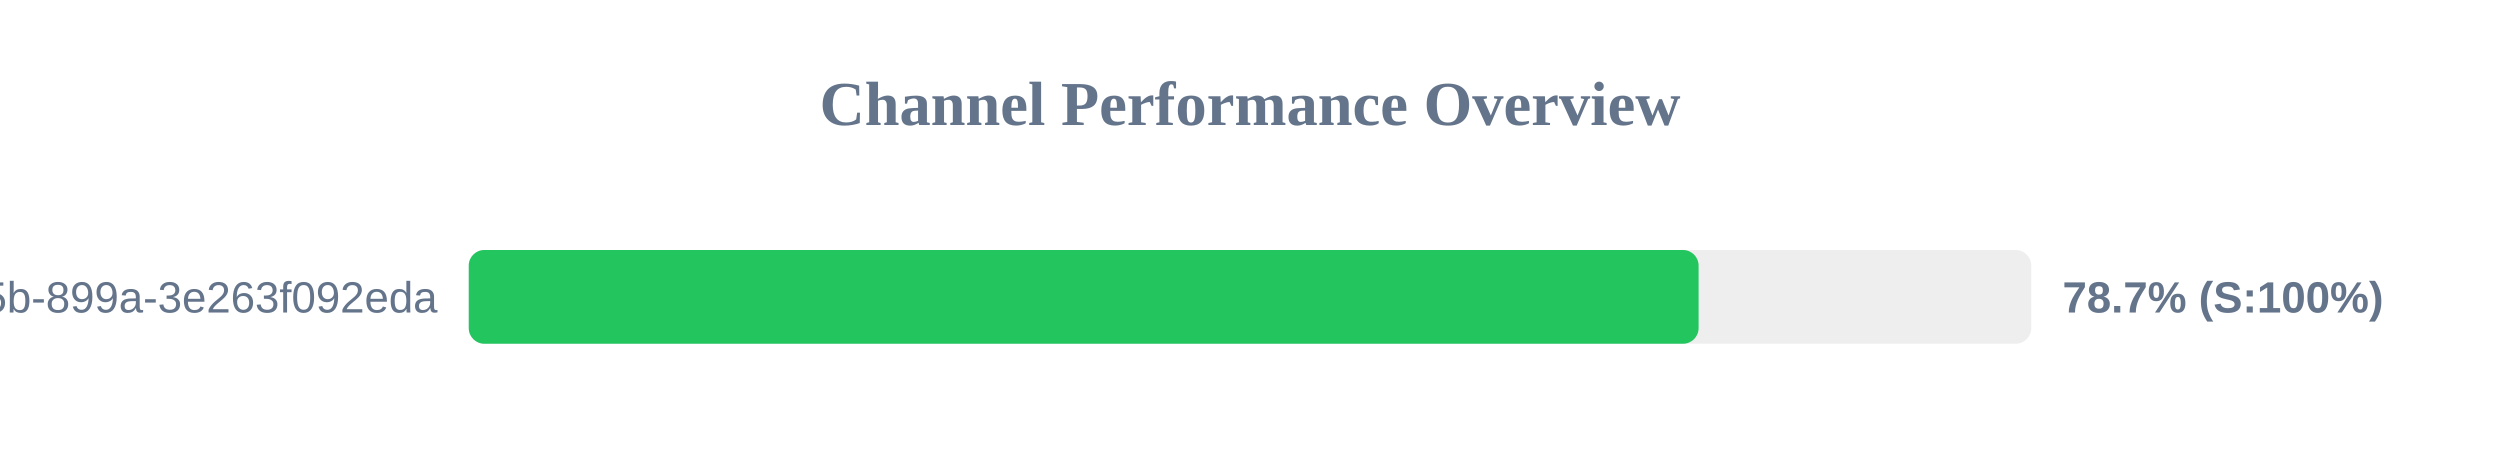
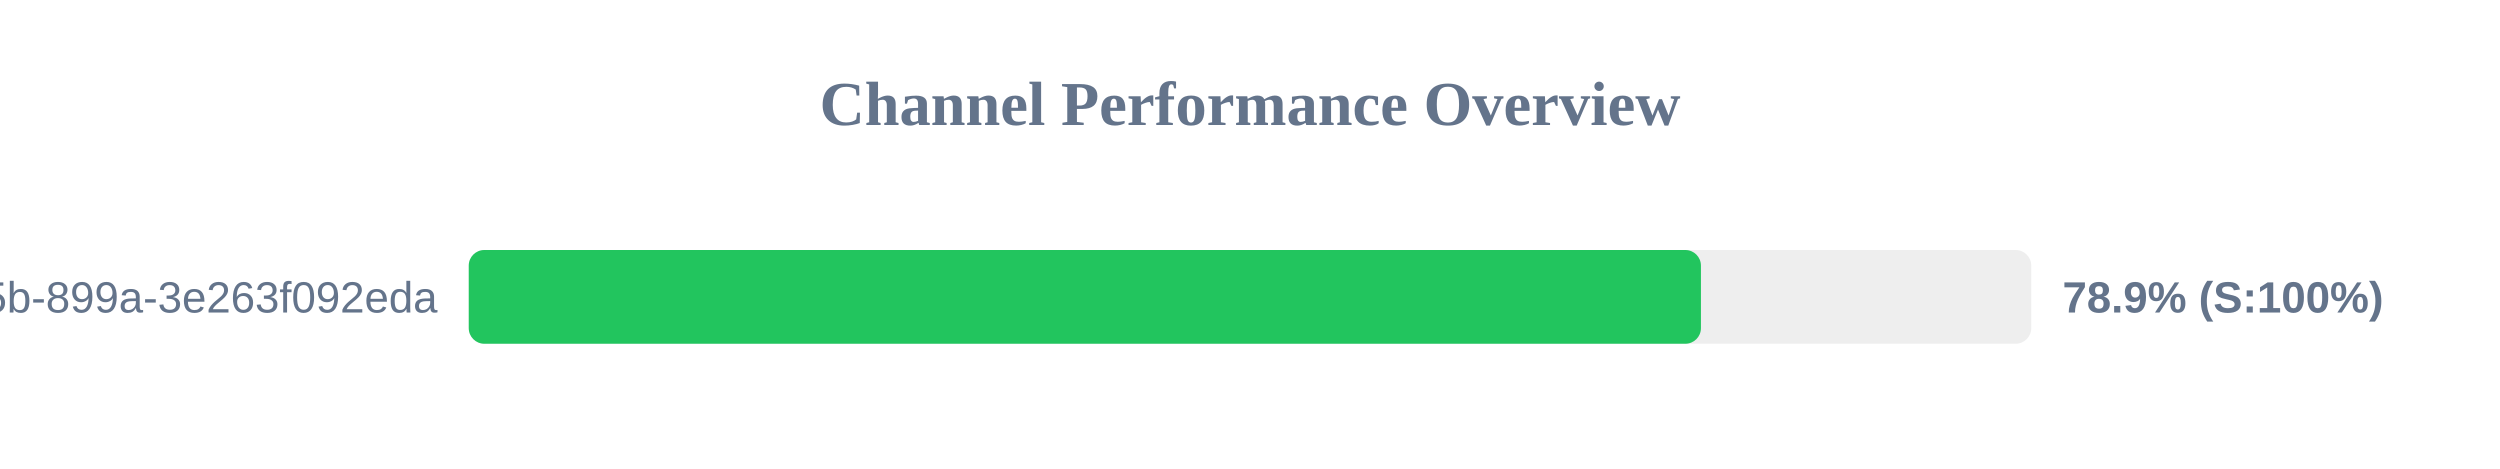
<svg xmlns="http://www.w3.org/2000/svg" width="800" height="150" version="1.1">
  <style>
        .row { font: 14px Arial; fill: #64748b; }
        .score { font: bold 14px Arial; fill: #64748b; }
    </style>
  <text x="400" y="40" text-anchor="middle" font-size="20px" font-weight="bold" fill="#64748b">Channel Performance Overview</text>
  <rect x="150" y="80" width="500" height="30" fill="#eee" rx="5" />
-   <rect x="150" y="80" width="393.55" height="30" fill="#22c55e" rx="5" />
+   <rect x="150" y="80" width="394.3" height="30" fill="#22c55e" rx="5" />
  <text x="140" y="100" text-anchor="end" class="row">?uuid=6bf726db-fb0b-405b-899a-3e263f092eda</text>
-   <text x="660" y="100" text-anchor="start" class="score">78.7% (S:100%)</text>
+   <text x="660" y="100" text-anchor="start" class="score">78.9% (S:100%)</text>
</svg>
